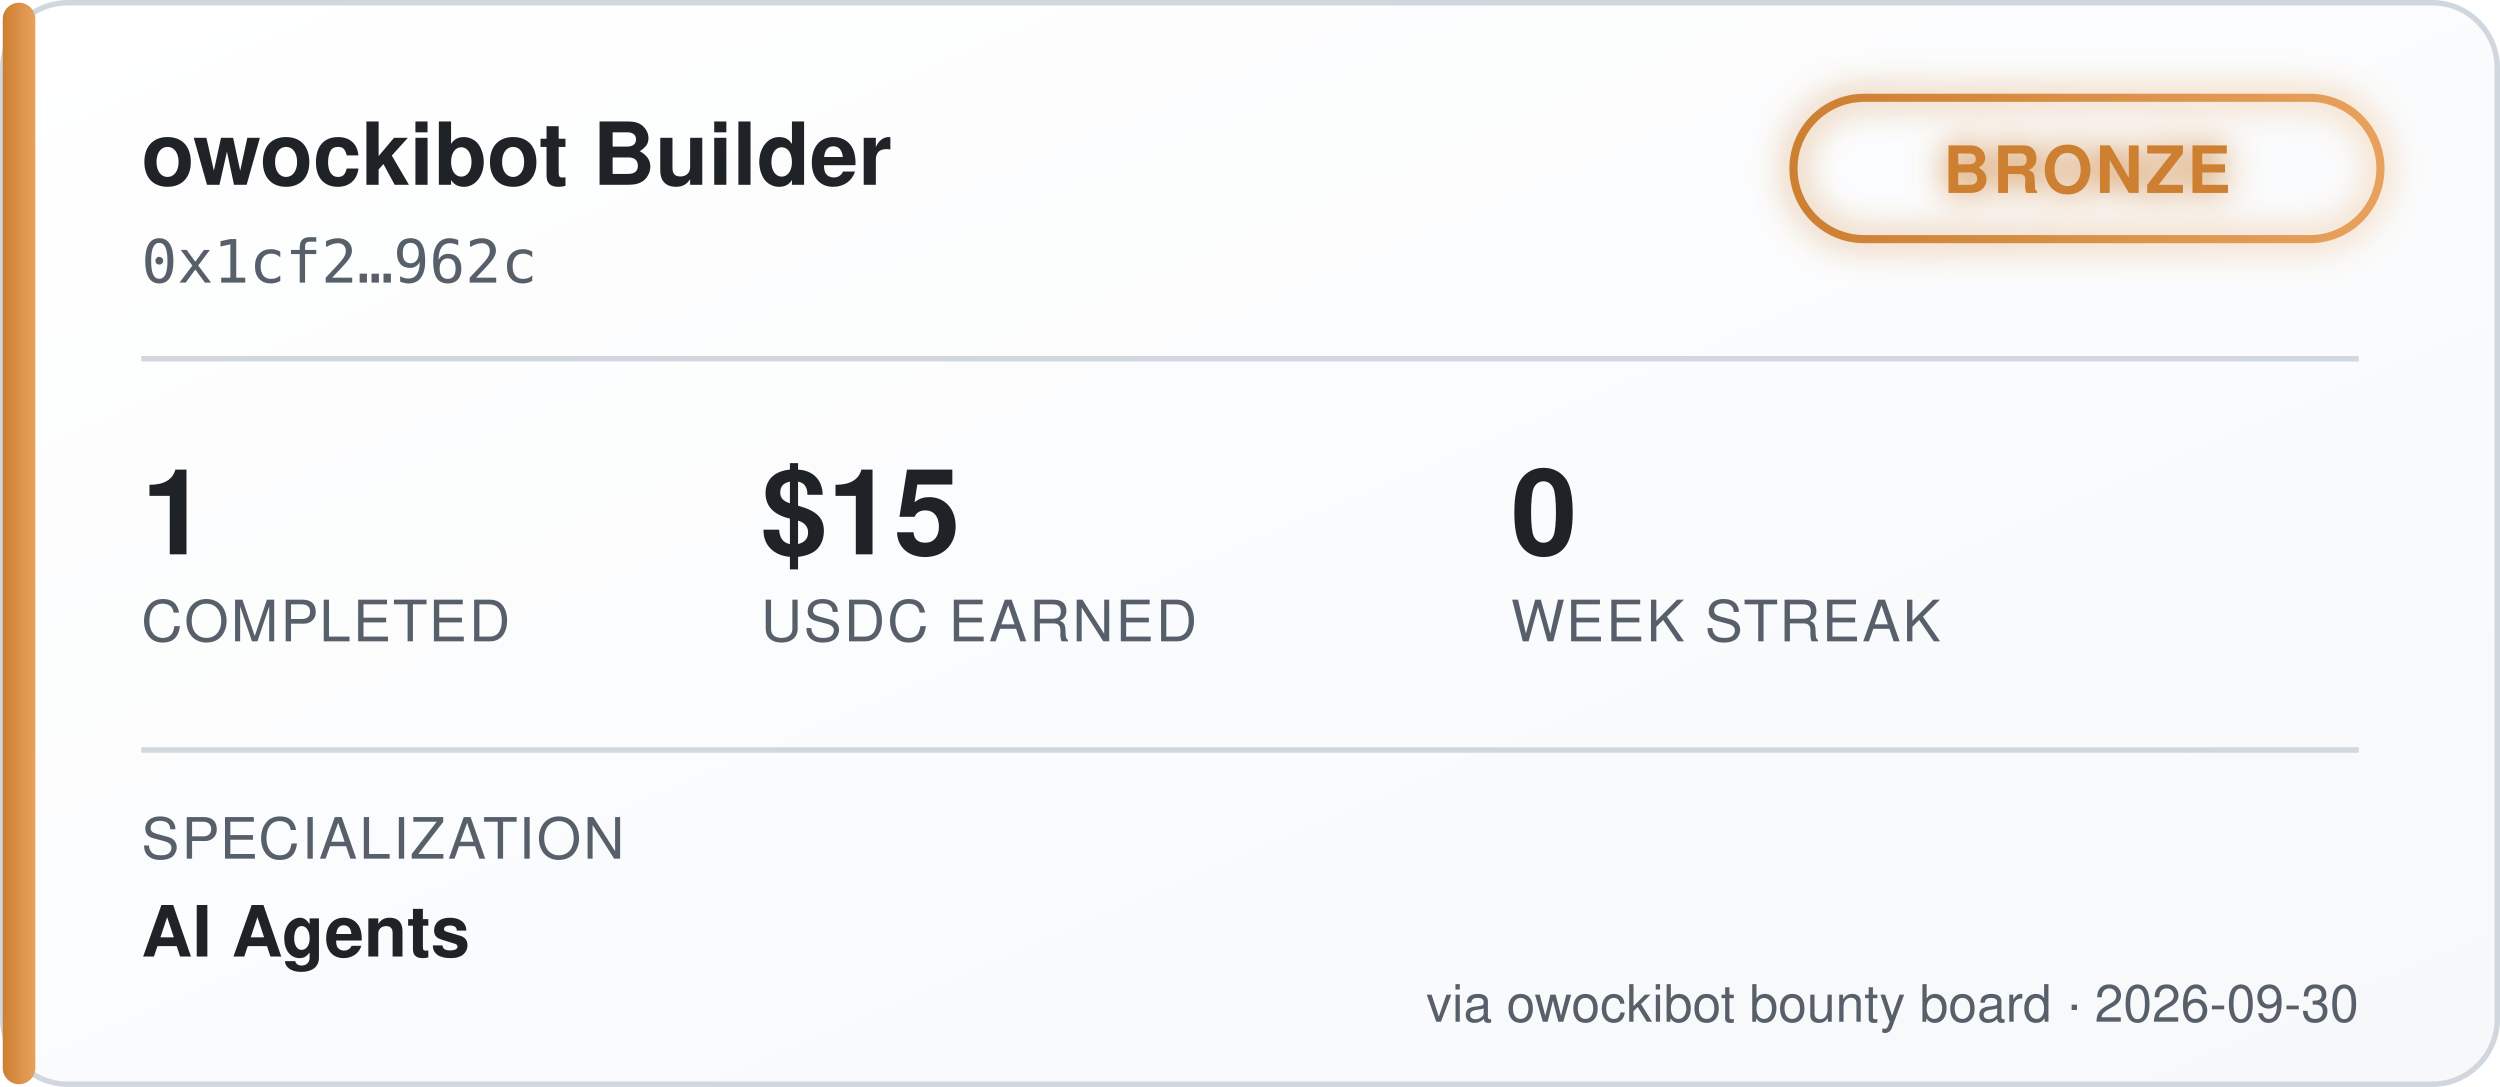
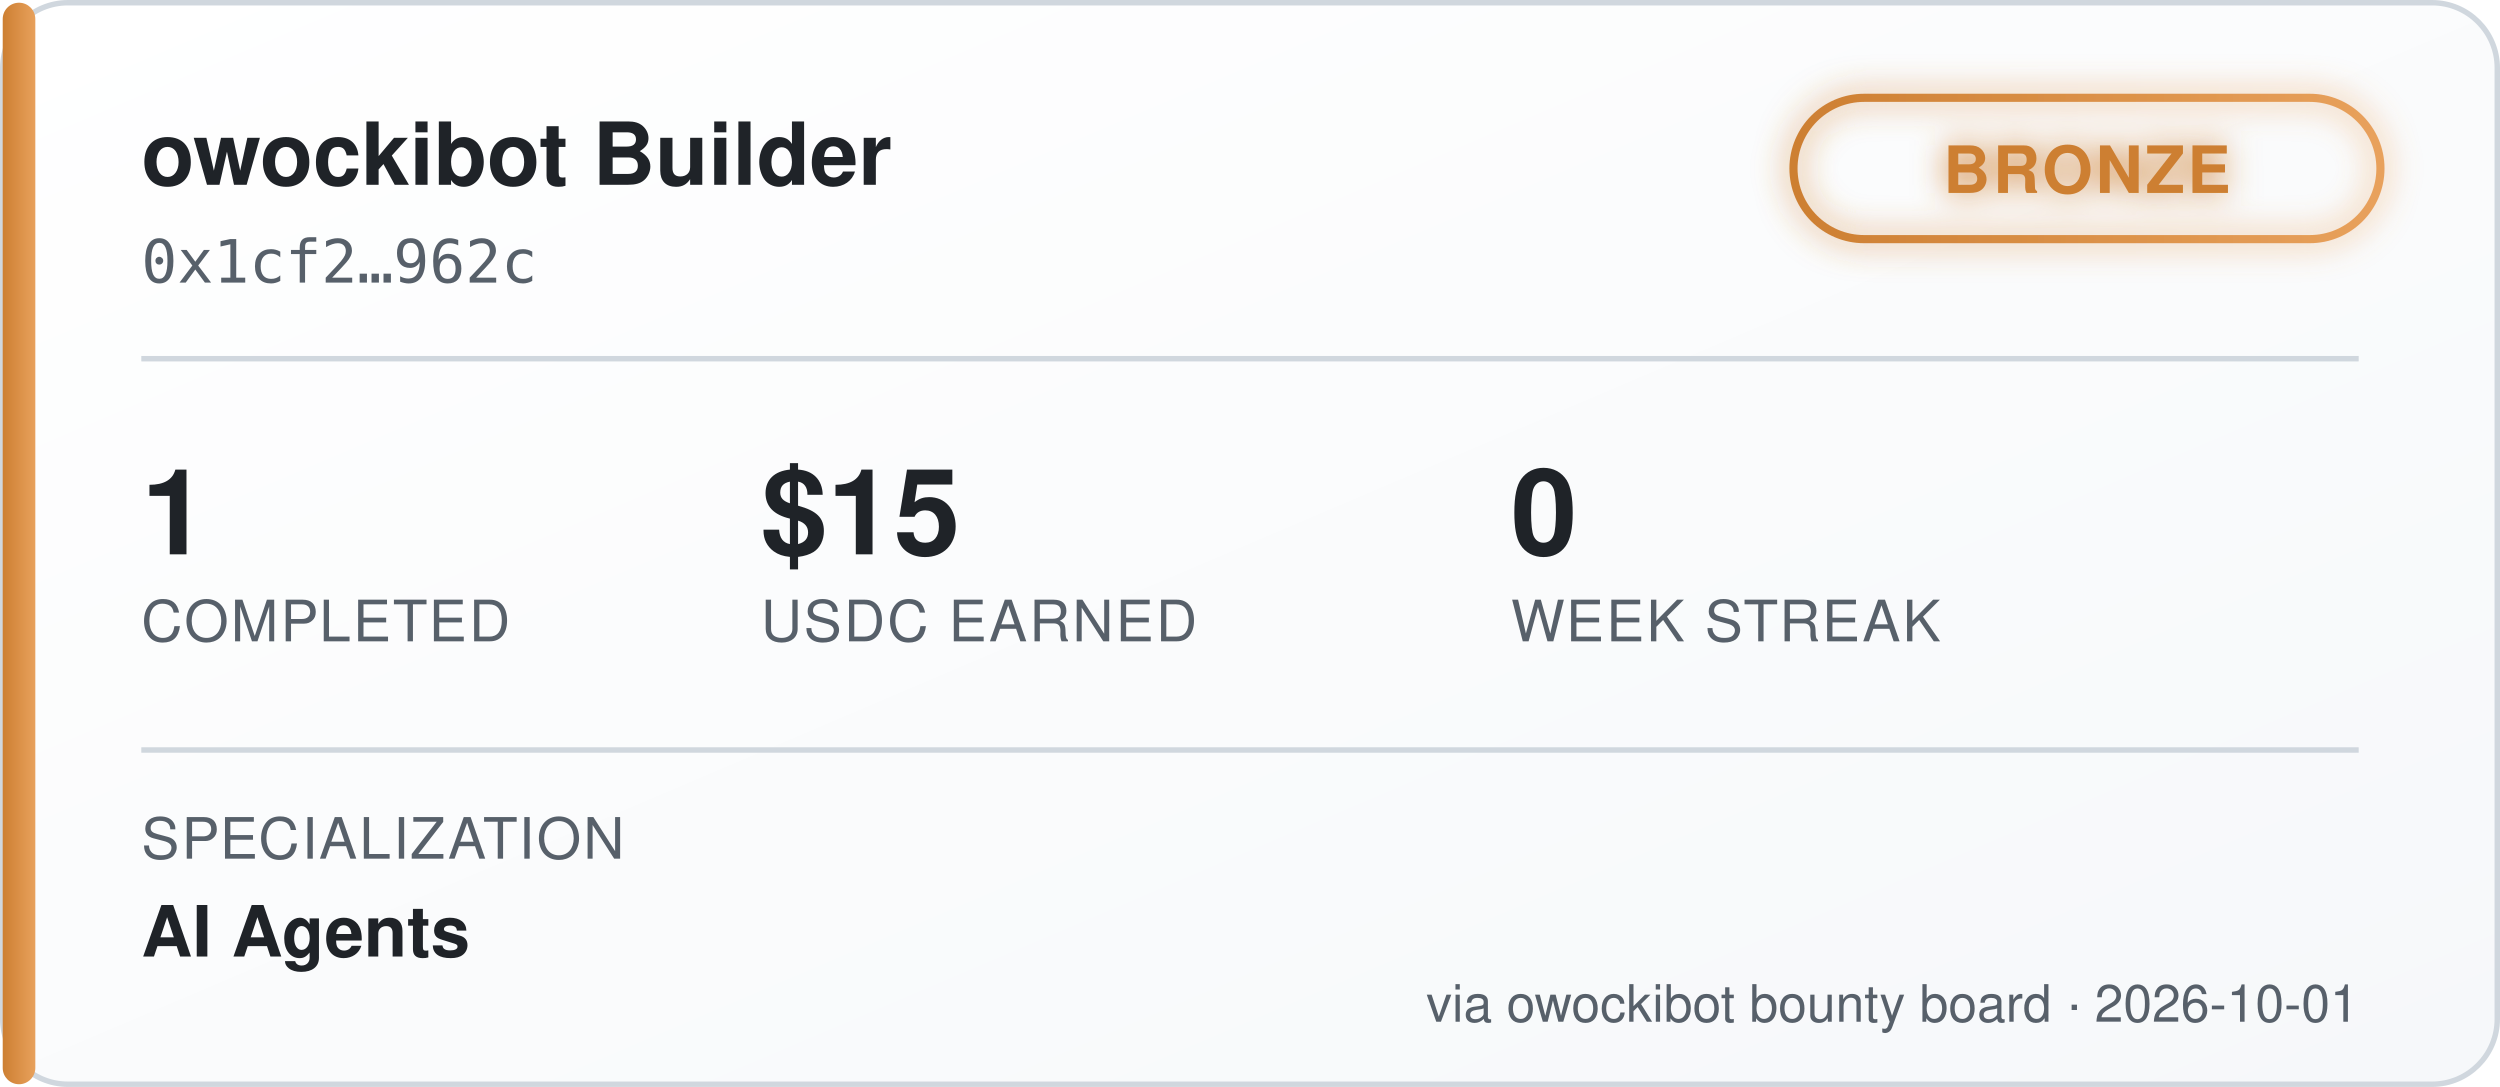
<svg xmlns="http://www.w3.org/2000/svg" width="460" height="200" viewBox="0 0 460 200" font-family="'Segoe UI', Helvetica, Arial, sans-serif">
  <defs>
    <linearGradient id="bgGrad" x1="0" y1="0" x2="1" y2="1">
      <stop offset="0%" stop-color="#ffffff" />
      <stop offset="100%" stop-color="#f6f8fa" />
    </linearGradient>
    <linearGradient id="tierGrad" x1="0" y1="0" x2="1" y2="0">
      <stop offset="0%" stop-color="#cd7f32" />
      <stop offset="100%" stop-color="#e8a15c" />
    </linearGradient>
    <filter id="glow" x="-50%" y="-50%" width="200%" height="200%">
      <feGaussianBlur stdDeviation="3" result="blur" />
      <feMerge>
        <feMergeNode in="blur" />
        <feMergeNode in="SourceGraphic" />
      </feMerge>
    </filter>
  </defs>
  <rect x="0.5" y="0.5" width="459" height="199" rx="12" fill="url(#bgGrad)" stroke="#d0d7de" />
  <rect x="0.5" y="0.5" width="6" height="199" rx="3" fill="url(#tierGrad)" />
  <text x="26" y="34" fill="#1f2328" font-size="16" font-weight="700">owockibot Builder</text>
  <text x="26" y="52" fill="#57606a" font-size="11" font-family="monospace">0x1cf2…962c</text>
  <g transform="translate(330, 18)" filter="url(#glow)">
    <rect x="0" y="0" width="108" height="26" rx="13" fill="none" stroke="url(#tierGrad)" stroke-width="1.5" />
    <text x="54" y="17.5" fill="#cd7f32" font-size="12" font-weight="700" text-anchor="middle" letter-spacing="0.5">BRONZE</text>
  </g>
  <line x1="26" y1="66" x2="434" y2="66" stroke="#d0d7de" stroke-width="1" />
  <g font-size="22" font-weight="700" fill="#1f2328">
    <text x="26" y="102">1</text>
    <text x="140" y="102">$15</text>
    <text x="278" y="102">0</text>
  </g>
  <g font-size="10.5" fill="#57606a" letter-spacing="0.4">
    <text x="26" y="118">COMPLETED</text>
    <text x="140" y="118">USDC EARNED</text>
    <text x="278" y="118">WEEK STREAK</text>
  </g>
  <line x1="26" y1="138" x2="434" y2="138" stroke="#d0d7de" stroke-width="1" />
  <text x="26" y="158" fill="#57606a" font-size="10.5" letter-spacing="0.4">SPECIALIZATION</text>
  <text x="26" y="176" fill="#1f2328" font-size="13" font-weight="600">AI Agents</text>
-   <text x="434" y="188" fill="#57606a" font-size="9.5" text-anchor="end">via owockibot bounty board · 2026-09-30</text>
+   <text x="434" y="188" fill="#57606a" font-size="9.5" text-anchor="end">via owockibot bounty board · 2026-10-01</text>
</svg>
